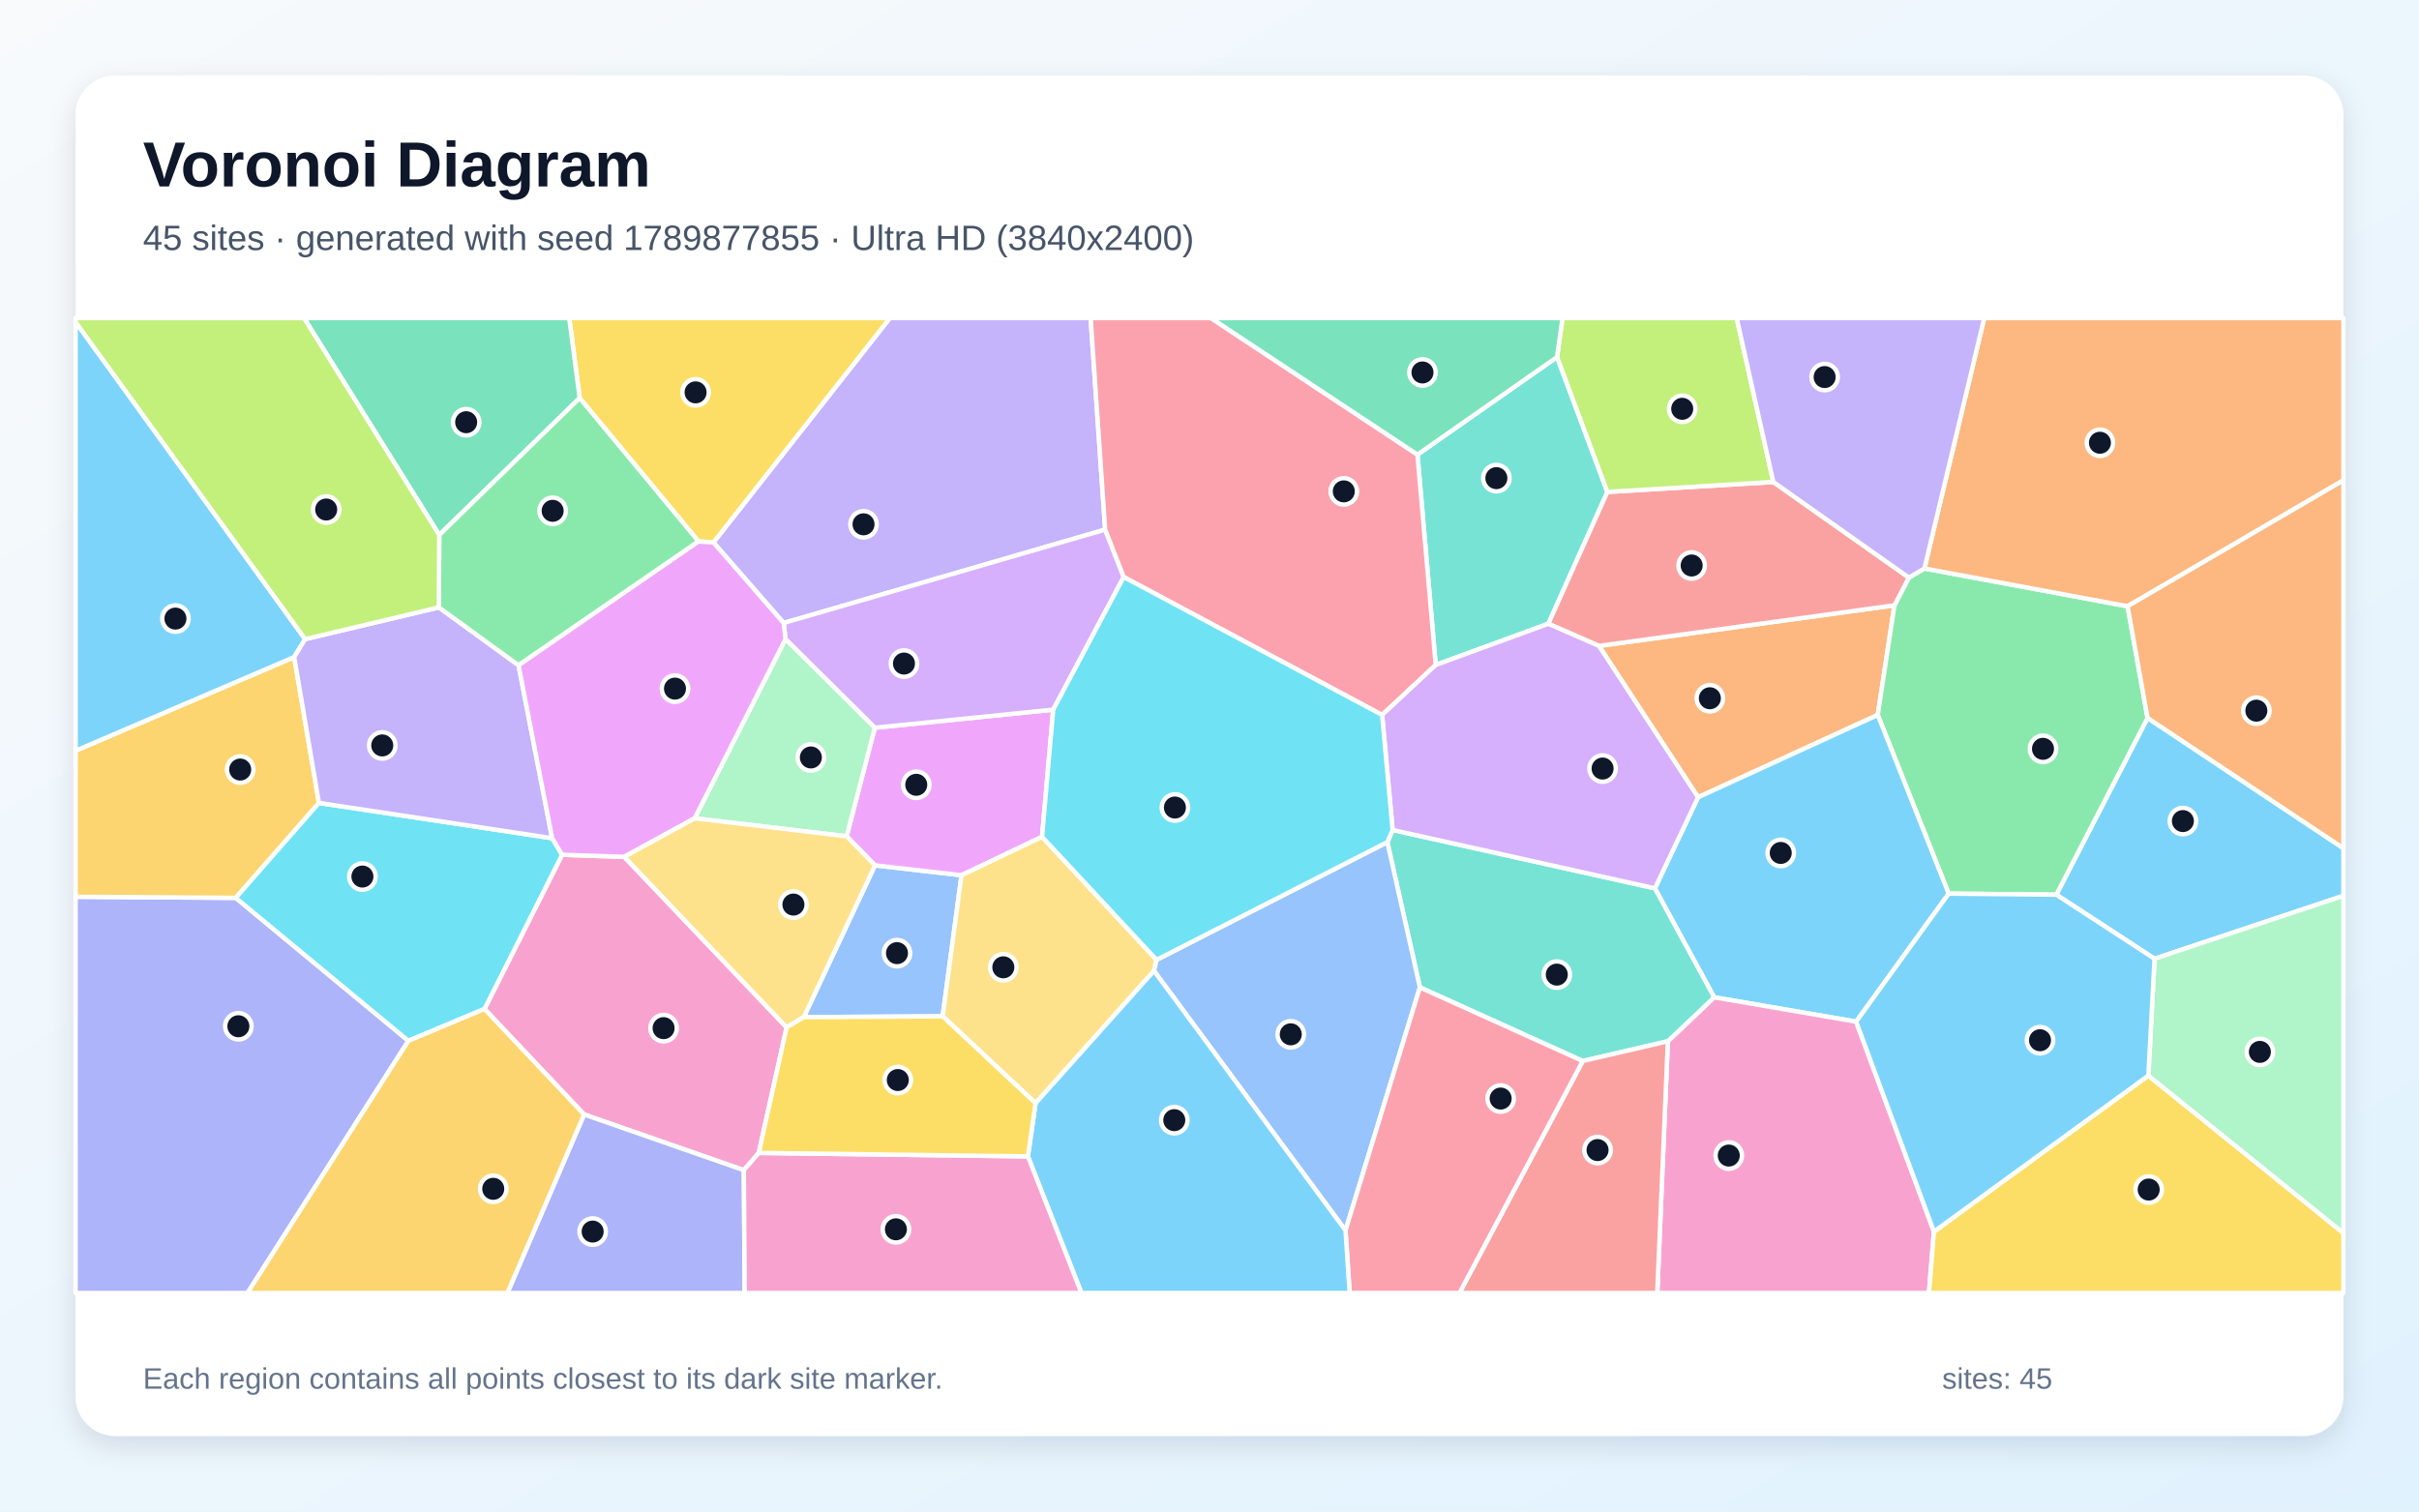
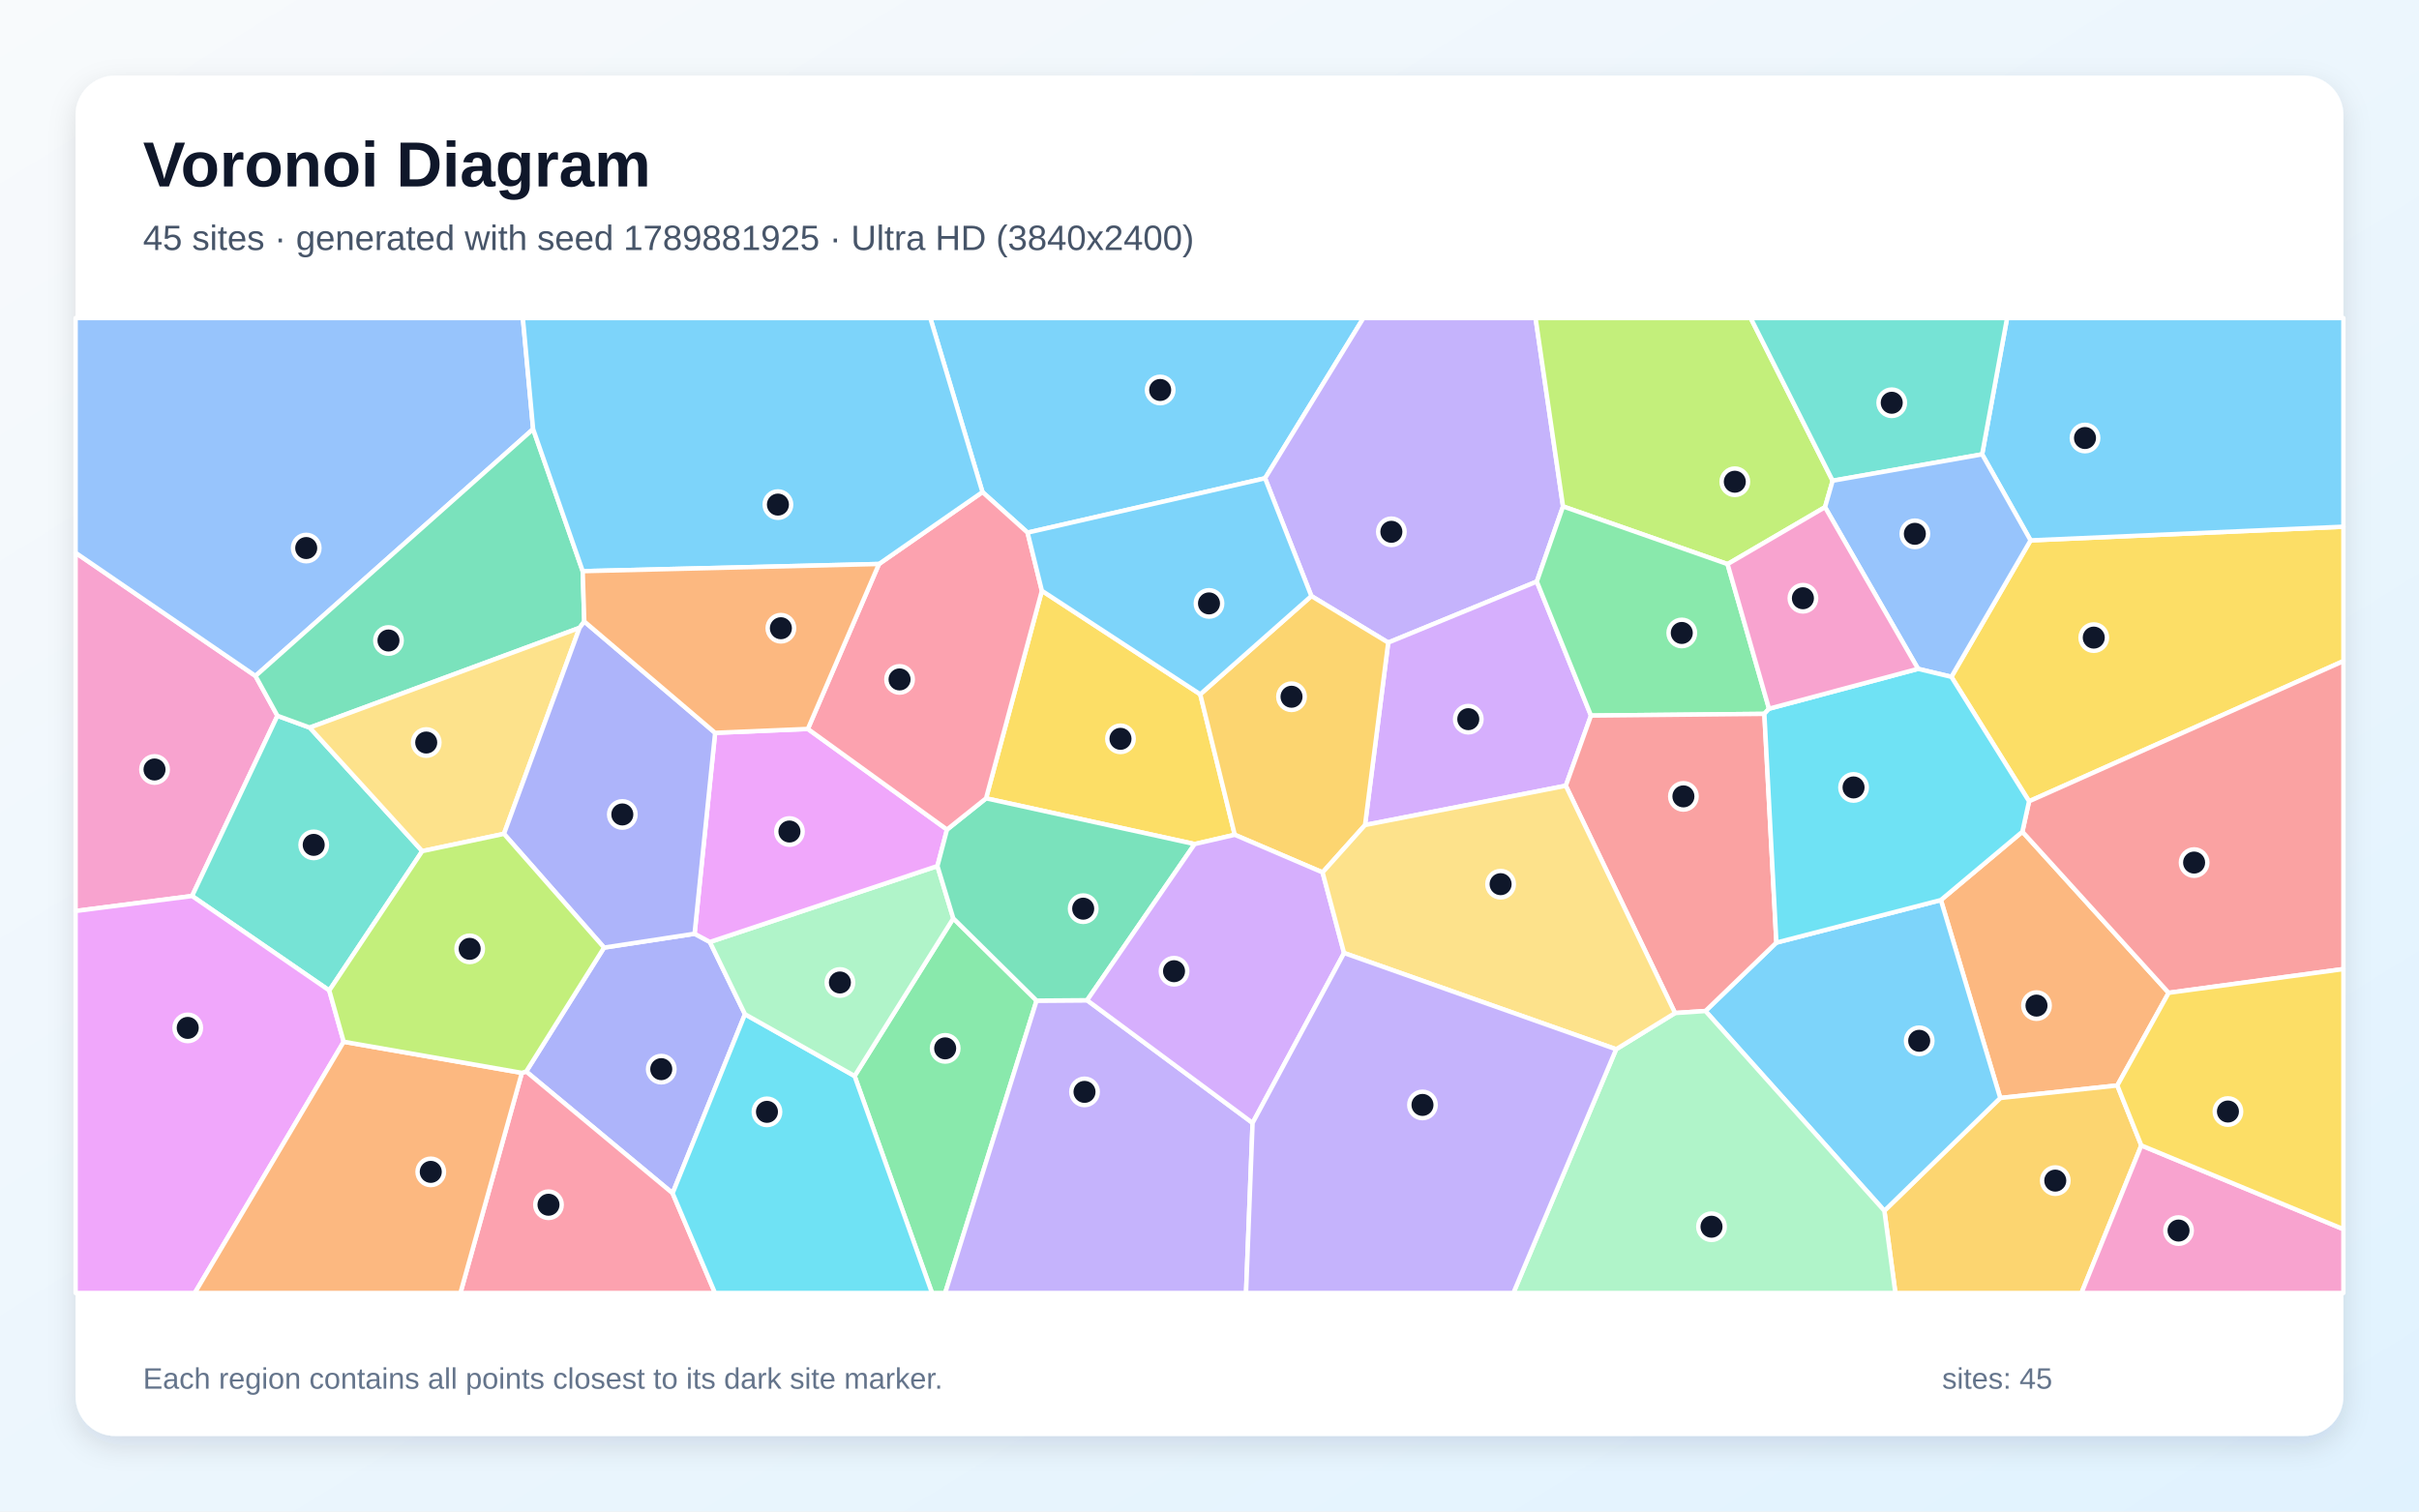
<svg xmlns="http://www.w3.org/2000/svg" width="3840" height="2400" viewBox="0 0 3840 2400" role="img" aria-labelledby="title description">
  <defs>
    <linearGradient id="background" x1="0" y1="0" x2="1" y2="1">
      <stop stop-color="#F8FAFC" />
      <stop offset="1" stop-color="#E0F2FE" />
    </linearGradient>
    <filter id="shadow" x="-5%" y="-5%" width="110%" height="110%">
      <feDropShadow dx="0" dy="15" stdDeviation="22" flood-color="#0F172A" flood-opacity=".12" />
    </filter>
  </defs>
  <rect width="3840" height="2400" fill="url(#background)" />
  <rect x="120" y="120" width="3600" height="2160" rx="63" fill="#FFFFFF" filter="url(#shadow)" />
  <g font-family="Arial, sans-serif">
    <text x="227" y="296" font-size="101" font-weight="700" fill="#0F172A">Voronoi Diagram</text>
-     <text x="227" y="397" font-size="56" fill="#475569">45 sites · generated with seed 1789877855 · Ultra HD (3840x2400)</text>
+     <text x="227" y="397" font-size="56" fill="#475569">45 sites · generated with seed 1789881925 · Ultra HD (3840x2400)</text>
  </g>
  <g stroke="#FFFFFF" stroke-width="7" stroke-linejoin="round">
-     <polygon points="3420.2,1522.3 3264.2,1420.6 3409.1,1139.9 3720.0,1346.9 3720.0,1422.3" fill="#38BDF8" fill-opacity="0.65" />
-     <polygon points="1754.4,840.9 1244.0,989.2 1132.5,861.3 1412.5,505.0 1731.3,505.0" fill="#A78BFA" fill-opacity="0.65" />
-     <polygon points="1204.5,1830.6 1180.8,1858.0 927.2,1769.6 769.1,1602.0 892.3,1357.2 990.9,1360.5 1248.7,1631.3" fill="#F472B6" fill-opacity="0.65" />
-     <polygon points="2695.6,1265.9 2538.2,1025.6 3007.3,961.1 2980.8,1135.2" fill="#FB923C" fill-opacity="0.65" />
-     <polygon points="1108.9,859.7 920.2,632.0 903.6,505.0 1412.5,505.0 1132.5,861.3" fill="#FACC15" fill-opacity="0.65" />
-     <polygon points="3093.4,1418.9 2980.8,1135.2 3007.3,961.1 3030.2,917.1 3054.9,902.6 3377.4,962.6 3409.1,1139.9 3264.2,1420.6" fill="#4ADE80" fill-opacity="0.65" />
-     <polygon points="2471.7,566.9 2551.6,781.1 2457.9,990.4 2279.1,1055.8 2250.1,721.8" fill="#2DD4BF" fill-opacity="0.65" />
-     <polygon points="1275.9,1615.1 1389.0,1374.0 1526.3,1389.7 1496.4,1613.7" fill="#60A5FA" fill-opacity="0.65" />
-     <polygon points="1654.2,1328.7 1526.3,1389.7 1389.0,1374.0 1344.0,1327.9 1388.7,1155.5 1671.9,1126.8" fill="#E879F9" fill-opacity="0.65" />
-     <polygon points="697.3,849.4 482.6,505.0 903.6,505.0 920.2,632.0" fill="#34D399" fill-opacity="0.65" />
-     <polygon points="2815.0,765.3 3030.2,917.1 3007.3,961.1 2538.2,1025.6 2457.9,990.4 2551.6,781.1" fill="#F87171" fill-opacity="0.65" />
-     <polygon points="120.0,1423.9 374.2,1425.6 648.3,1652.6 392.8,2053.0 120.0,2053.0" fill="#818CF8" fill-opacity="0.65" />
-     <polygon points="506.3,1274.9 374.2,1425.6 120.0,1423.9 120.0,1192.0 467.0,1043.3" fill="#FBBF24" fill-opacity="0.65" />
-     <polygon points="2815.0,765.3 2551.6,781.1 2471.7,566.9 2480.4,505.0 2756.9,505.0" fill="#A3E635" fill-opacity="0.65" />
-     <polygon points="1783.8,916.2 1671.9,1126.8 1388.7,1155.5 1246.9,1014.8 1244.0,989.2 1754.4,840.9" fill="#C084FC" fill-opacity="0.65" />
-     <polygon points="2250.1,721.8 2279.1,1055.8 2194.0,1135.2 1783.8,916.2 1754.4,840.9 1731.3,505.0 1922.3,505.0" fill="#FB7185" fill-opacity="0.65" />
-     <polygon points="648.3,1652.6 374.2,1425.6 506.3,1274.9 876.5,1330.9 892.3,1357.2 769.1,1602.0" fill="#22D3EE" fill-opacity="0.65" />
-     <polygon points="1102.7,1299.3 1246.9,1014.8 1388.7,1155.5 1344.0,1327.9" fill="#86EFAC" fill-opacity="0.65" />
-     <polygon points="1643.9,1751.7 1496.4,1613.7 1526.3,1389.7 1654.2,1328.7 1836.0,1524.0 1831.9,1541.5" fill="#FCD34D" fill-opacity="0.65" />
-     <polygon points="484.4,1014.8 467.0,1043.3 120.0,1192.0 120.0,511.3" fill="#38BDF8" fill-opacity="0.65" />
-     <polygon points="2946.5,1622.2 2721.1,1583.5 2627.0,1410.5 2695.6,1265.9 2980.8,1135.2 3093.4,1418.9" fill="#38BDF8" fill-opacity="0.65" />
-     <polygon points="876.5,1330.9 506.3,1274.9 467.0,1043.3 484.4,1014.8 696.6,964.4 823.2,1056.3" fill="#A78BFA" fill-opacity="0.65" />
-     <polygon points="2647.6,1653.3 2721.1,1583.5 2946.5,1622.2 3070.0,1955.6 3062.1,2053.0 2630.8,2053.0" fill="#F472B6" fill-opacity="0.65" />
-     <polygon points="3377.4,962.6 3054.9,902.6 3149.8,505.0 3720.0,505.0 3720.0,762.6" fill="#FB923C" fill-opacity="0.65" />
-     <polygon points="3070.0,1955.6 3410.4,1707.8 3720.0,1957.8 3720.0,2053.0 3062.1,2053.0" fill="#FACC15" fill-opacity="0.65" />
-     <polygon points="823.2,1056.3 696.6,964.4 697.3,849.4 920.2,632.0 1108.9,859.7" fill="#4ADE80" fill-opacity="0.65" />
-     <polygon points="2512.5,1684.7 2254.0,1567.8 2202.3,1337.1 2210.7,1317.8 2627.0,1410.5 2721.1,1583.5 2647.6,1653.3" fill="#2DD4BF" fill-opacity="0.65" />
-     <polygon points="1831.9,1541.5 1836.0,1524.0 2202.3,1337.1 2254.0,1567.8 2135.9,1953.7" fill="#60A5FA" fill-opacity="0.65" />
-     <polygon points="1246.9,1014.8 1102.7,1299.3 990.9,1360.5 892.3,1357.2 876.5,1330.9 823.2,1056.3 1108.9,859.7 1132.5,861.3 1244.0,989.2" fill="#E879F9" fill-opacity="0.65" />
-     <polygon points="2471.7,566.9 2250.1,721.8 1922.3,505.0 2480.4,505.0" fill="#34D399" fill-opacity="0.65" />
-     <polygon points="2512.5,1684.7 2647.6,1653.3 2630.8,2053.0 2316.8,2053.0" fill="#F87171" fill-opacity="0.65" />
-     <polygon points="927.2,1769.6 1180.8,1858.0 1182.2,2053.0 805.4,2053.0" fill="#818CF8" fill-opacity="0.65" />
-     <polygon points="648.3,1652.6 769.1,1602.0 927.2,1769.6 805.4,2053.0 392.8,2053.0" fill="#FBBF24" fill-opacity="0.65" />
-     <polygon points="697.3,849.4 696.6,964.4 484.4,1014.8 120.0,511.3 120.0,505.0 482.6,505.0" fill="#A3E635" fill-opacity="0.65" />
-     <polygon points="2210.7,1317.8 2194.0,1135.2 2279.1,1055.8 2457.9,990.4 2538.2,1025.6 2695.6,1265.9 2627.0,1410.5" fill="#C084FC" fill-opacity="0.65" />
-     <polygon points="2135.9,1953.7 2254.0,1567.8 2512.5,1684.7 2316.8,2053.0 2142.5,2053.0" fill="#FB7185" fill-opacity="0.65" />
-     <polygon points="2210.7,1317.8 2202.3,1337.1 1836.0,1524.0 1654.2,1328.7 1671.9,1126.8 1783.8,916.2 2194.0,1135.2" fill="#22D3EE" fill-opacity="0.65" />
-     <polygon points="3410.4,1707.8 3420.2,1522.3 3720.0,1422.3 3720.0,1957.8" fill="#86EFAC" fill-opacity="0.65" />
-     <polygon points="1102.7,1299.3 1344.0,1327.9 1389.0,1374.0 1275.9,1615.1 1248.7,1631.3 990.9,1360.5" fill="#FCD34D" fill-opacity="0.65" />
-     <polygon points="3410.4,1707.8 3070.0,1955.6 2946.5,1622.2 3093.4,1418.9 3264.2,1420.6 3420.2,1522.3" fill="#38BDF8" fill-opacity="0.65" />
-     <polygon points="1631.7,1836.1 1643.9,1751.7 1831.9,1541.5 2135.9,1953.7 2142.5,2053.0 1716.7,2053.0" fill="#38BDF8" fill-opacity="0.65" />
-     <polygon points="3054.9,902.6 3030.2,917.1 2815.0,765.3 2756.9,505.0 3149.8,505.0" fill="#A78BFA" fill-opacity="0.65" />
-     <polygon points="1180.8,1858.0 1204.5,1830.6 1631.7,1836.1 1716.7,2053.0 1182.2,2053.0" fill="#F472B6" fill-opacity="0.65" />
-     <polygon points="3409.1,1139.9 3377.4,962.6 3720.0,762.6 3720.0,1346.9" fill="#FB923C" fill-opacity="0.65" />
-     <polygon points="1204.5,1830.6 1248.7,1631.3 1275.9,1615.1 1496.4,1613.7 1643.9,1751.7 1631.7,1836.1" fill="#FACC15" fill-opacity="0.65" />
+     <polygon points="1631.2,845.7 1559.6,781.3 1476.8,505.0 2164.3,505.0 2008.2,759.4" fill="#38BDF8" fill-opacity="0.65" />
+     <polygon points="2439.6,923.4 2203.7,1020.3 2081.7,946.4 2008.2,759.4 2164.3,505.0 2437.6,505.0 2481.2,804.1" fill="#A78BFA" fill-opacity="0.65" />
+     <polygon points="405.6,1073.3 440.4,1136.5 304.9,1422.7 120.0,1446.5 120.0,877.7" fill="#F472B6" fill-opacity="0.65" />
+     <polygon points="3361.1,1723.5 3175.3,1743.4 3081.0,1429.1 3210.4,1320.6 3442.6,1576.4" fill="#FB923C" fill-opacity="0.65" />
+     <polygon points="3221.0,1272.3 3097.7,1074.7 3223.4,858.0 3720.0,836.3 3720.0,1049.7" fill="#FACC15" fill-opacity="0.65" />
+     <polygon points="1356.6,1708.5 1513.3,1458.2 1645.5,1588.8 1500.4,2053.0 1479.5,2053.0" fill="#4ADE80" fill-opacity="0.65" />
+     <polygon points="670.3,1351.4 522.7,1572.7 304.9,1422.7 440.4,1136.5 491.7,1155.3" fill="#2DD4BF" fill-opacity="0.65" />
+     <polygon points="846.3,681.3 405.6,1073.3 120.0,877.7 120.0,505.0 830.0,505.0" fill="#60A5FA" fill-opacity="0.65" />
+     <polygon points="120.0,1446.5 304.9,1422.7 522.7,1572.7 545.6,1654.1 309.2,2053.0 120.0,2053.0" fill="#E879F9" fill-opacity="0.65" />
+     <polygon points="925.0,906.9 927.5,986.8 920.0,996.9 491.7,1155.3 440.4,1136.5 405.6,1073.3 846.3,681.3" fill="#34D399" fill-opacity="0.65" />
+     <polygon points="3442.6,1576.4 3210.4,1320.6 3221.0,1272.3 3720.0,1049.7 3720.0,1538.7" fill="#F87171" fill-opacity="0.65" />
+     <polygon points="958.9,1504.6 1102.6,1482.6 1126.9,1495.7 1182.6,1610.4 1067.7,1894.6 835.3,1701.4" fill="#818CF8" fill-opacity="0.65" />
+     <polygon points="2991.3,1922.5 3175.3,1743.4 3361.1,1723.5 3399.2,1818.7 3304.2,2053.0 3008.8,2053.0" fill="#FBBF24" fill-opacity="0.65" />
+     <polygon points="2909.2,763.3 2897.1,805.3 2742.4,895.7 2481.2,804.1 2437.6,505.0 2779.1,505.0" fill="#A3E635" fill-opacity="0.65" />
+     <polygon points="2525.6,1136.2 2485.6,1247.6 2166.9,1310.0 2203.7,1020.3 2439.6,923.4" fill="#C084FC" fill-opacity="0.65" />
+     <polygon points="828.4,1703.5 835.3,1701.4 1067.7,1894.6 1135.0,2053.0 730.9,2053.0" fill="#FB7185" fill-opacity="0.65" />
+     <polygon points="1067.7,1894.6 1182.6,1610.4 1356.6,1708.5 1479.5,2053.0 1135.0,2053.0" fill="#22D3EE" fill-opacity="0.65" />
+     <polygon points="1182.6,1610.4 1126.9,1495.7 1488.1,1375.1 1513.3,1458.2 1356.6,1708.5" fill="#86EFAC" fill-opacity="0.65" />
+     <polygon points="800.0,1324.0 670.3,1351.4 491.7,1155.3 920.0,996.9" fill="#FCD34D" fill-opacity="0.65" />
+     <polygon points="2707.3,1605.3 2819.9,1496.7 3081.0,1429.1 3175.3,1743.4 2991.3,1922.5" fill="#38BDF8" fill-opacity="0.65" />
+     <polygon points="3223.4,858.0 3146.5,721.4 3186.1,505.0 3720.0,505.0 3720.0,836.3" fill="#38BDF8" fill-opacity="0.65" />
+     <polygon points="1645.5,1588.8 1725.7,1588.2 1988.4,1783.0 1978.0,2053.0 1500.4,2053.0" fill="#A78BFA" fill-opacity="0.65" />
+     <polygon points="3399.2,1818.7 3720.0,1951.7 3720.0,2053.0 3304.2,2053.0" fill="#F472B6" fill-opacity="0.65" />
+     <polygon points="545.6,1654.1 828.4,1703.5 730.9,2053.0 309.2,2053.0" fill="#FB923C" fill-opacity="0.65" />
+     <polygon points="1905.3,1102.4 1960.1,1325.5 1896.4,1340.2 1565.3,1267.6 1653.9,938.0" fill="#FACC15" fill-opacity="0.65" />
+     <polygon points="2808.2,1125.3 2800.8,1133.5 2525.6,1136.2 2439.6,923.4 2481.2,804.1 2742.4,895.7" fill="#4ADE80" fill-opacity="0.65" />
+     <polygon points="3146.5,721.4 2909.2,763.3 2779.1,505.0 3186.1,505.0" fill="#2DD4BF" fill-opacity="0.65" />
+     <polygon points="3146.5,721.4 3223.4,858.0 3097.7,1074.7 3044.8,1062.0 2897.1,805.3 2909.2,763.3" fill="#60A5FA" fill-opacity="0.65" />
+     <polygon points="1282.4,1157.4 1503.3,1317.2 1488.1,1375.1 1126.9,1495.7 1102.6,1482.6 1135.2,1163.6" fill="#E879F9" fill-opacity="0.65" />
+     <polygon points="1725.7,1588.2 1645.5,1588.8 1513.3,1458.2 1488.1,1375.1 1503.3,1317.2 1565.3,1267.6 1896.4,1340.2" fill="#34D399" fill-opacity="0.65" />
+     <polygon points="2819.9,1496.7 2707.3,1605.3 2659.0,1608.5 2485.6,1247.6 2525.6,1136.2 2800.8,1133.5" fill="#F87171" fill-opacity="0.65" />
+     <polygon points="1135.2,1163.6 1102.6,1482.6 958.9,1504.6 800.0,1324.0 920.0,996.9 927.5,986.8" fill="#818CF8" fill-opacity="0.65" />
+     <polygon points="2166.9,1310.0 2099.5,1385.2 1960.1,1325.5 1905.3,1102.4 2081.7,946.4 2203.7,1020.3" fill="#FBBF24" fill-opacity="0.65" />
+     <polygon points="800.0,1324.0 958.9,1504.6 835.3,1701.4 828.4,1703.5 545.6,1654.1 522.7,1572.7 670.3,1351.4" fill="#A3E635" fill-opacity="0.65" />
+     <polygon points="2133.6,1513.2 1988.4,1783.0 1725.7,1588.2 1896.4,1340.2 1960.1,1325.5 2099.5,1385.2" fill="#C084FC" fill-opacity="0.65" />
+     <polygon points="1653.9,938.0 1565.3,1267.6 1503.3,1317.2 1282.4,1157.4 1395.3,895.5 1559.6,781.3 1631.2,845.7" fill="#FB7185" fill-opacity="0.65" />
+     <polygon points="2819.9,1496.7 2800.8,1133.5 2808.2,1125.3 3044.8,1062.0 3097.7,1074.7 3221.0,1272.3 3210.4,1320.6 3081.0,1429.1" fill="#22D3EE" fill-opacity="0.65" />
+     <polygon points="2565.5,1666.0 2659.0,1608.5 2707.3,1605.3 2991.3,1922.5 3008.8,2053.0 2402.4,2053.0" fill="#86EFAC" fill-opacity="0.65" />
+     <polygon points="2565.5,1666.0 2133.6,1513.2 2099.5,1385.2 2166.9,1310.0 2485.6,1247.6 2659.0,1608.5" fill="#FCD34D" fill-opacity="0.65" />
+     <polygon points="1905.3,1102.4 1653.9,938.0 1631.2,845.7 2008.2,759.4 2081.7,946.4" fill="#38BDF8" fill-opacity="0.65" />
+     <polygon points="1395.3,895.5 925.0,906.9 846.3,681.3 830.0,505.0 1476.8,505.0 1559.6,781.3" fill="#38BDF8" fill-opacity="0.65" />
+     <polygon points="1988.4,1783.0 2133.6,1513.2 2565.5,1666.0 2402.4,2053.0 1978.0,2053.0" fill="#A78BFA" fill-opacity="0.65" />
+     <polygon points="2808.2,1125.3 2742.4,895.7 2897.1,805.3 3044.8,1062.0" fill="#F472B6" fill-opacity="0.65" />
+     <polygon points="1395.3,895.5 1282.4,1157.4 1135.2,1163.6 927.5,986.8 925.0,906.9" fill="#FB923C" fill-opacity="0.65" />
+     <polygon points="3399.2,1818.7 3361.1,1723.5 3442.6,1576.4 3720.0,1538.7 3720.0,1951.7" fill="#FACC15" fill-opacity="0.65" />
  </g>
  <g>
-     <circle cx="3465.2" cy="1303.7" r="21" fill="#0F172A" stroke="#FFFFFF" stroke-width="7" />
-     <circle cx="1370.8" cy="832.5" r="21" fill="#0F172A" stroke="#FFFFFF" stroke-width="7" />
-     <circle cx="1053.4" cy="1632.5" r="21" fill="#0F172A" stroke="#FFFFFF" stroke-width="7" />
-     <circle cx="2714.3" cy="1108.7" r="21" fill="#0F172A" stroke="#FFFFFF" stroke-width="7" />
-     <circle cx="1104.2" cy="623.0" r="21" fill="#0F172A" stroke="#FFFFFF" stroke-width="7" />
-     <circle cx="3243.1" cy="1189.0" r="21" fill="#0F172A" stroke="#FFFFFF" stroke-width="7" />
-     <circle cx="2375.4" cy="759.2" r="21" fill="#0F172A" stroke="#FFFFFF" stroke-width="7" />
-     <circle cx="1423.9" cy="1513.4" r="21" fill="#0F172A" stroke="#FFFFFF" stroke-width="7" />
-     <circle cx="1454.5" cy="1246.1" r="21" fill="#0F172A" stroke="#FFFFFF" stroke-width="7" />
-     <circle cx="740.0" cy="670.4" r="21" fill="#0F172A" stroke="#FFFFFF" stroke-width="7" />
-     <circle cx="2685.4" cy="897.9" r="21" fill="#0F172A" stroke="#FFFFFF" stroke-width="7" />
-     <circle cx="378.4" cy="1629.5" r="21" fill="#0F172A" stroke="#FFFFFF" stroke-width="7" />
-     <circle cx="381.3" cy="1221.9" r="21" fill="#0F172A" stroke="#FFFFFF" stroke-width="7" />
-     <circle cx="2670.4" cy="649.1" r="21" fill="#0F172A" stroke="#FFFFFF" stroke-width="7" />
-     <circle cx="1435.0" cy="1053.6" r="21" fill="#0F172A" stroke="#FFFFFF" stroke-width="7" />
-     <circle cx="2133.2" cy="780.2" r="21" fill="#0F172A" stroke="#FFFFFF" stroke-width="7" />
-     <circle cx="575.3" cy="1391.8" r="21" fill="#0F172A" stroke="#FFFFFF" stroke-width="7" />
-     <circle cx="1287.2" cy="1202.7" r="21" fill="#0F172A" stroke="#FFFFFF" stroke-width="7" />
-     <circle cx="1592.7" cy="1535.9" r="21" fill="#0F172A" stroke="#FFFFFF" stroke-width="7" />
-     <circle cx="278.5" cy="982.2" r="21" fill="#0F172A" stroke="#FFFFFF" stroke-width="7" />
-     <circle cx="2826.8" cy="1354.3" r="21" fill="#0F172A" stroke="#FFFFFF" stroke-width="7" />
-     <circle cx="606.8" cy="1183.6" r="21" fill="#0F172A" stroke="#FFFFFF" stroke-width="7" />
-     <circle cx="2744.3" cy="1834.8" r="21" fill="#0F172A" stroke="#FFFFFF" stroke-width="7" />
-     <circle cx="3333.5" cy="703.0" r="21" fill="#0F172A" stroke="#FFFFFF" stroke-width="7" />
-     <circle cx="3410.9" cy="1888.8" r="21" fill="#0F172A" stroke="#FFFFFF" stroke-width="7" />
-     <circle cx="877.3" cy="811.1" r="21" fill="#0F172A" stroke="#FFFFFF" stroke-width="7" />
-     <circle cx="2471.3" cy="1547.5" r="21" fill="#0F172A" stroke="#FFFFFF" stroke-width="7" />
-     <circle cx="2049.0" cy="1642.3" r="21" fill="#0F172A" stroke="#FFFFFF" stroke-width="7" />
-     <circle cx="1071.5" cy="1093.4" r="21" fill="#0F172A" stroke="#FFFFFF" stroke-width="7" />
-     <circle cx="2258.1" cy="591.4" r="21" fill="#0F172A" stroke="#FFFFFF" stroke-width="7" />
-     <circle cx="2536.0" cy="1826.1" r="21" fill="#0F172A" stroke="#FFFFFF" stroke-width="7" />
-     <circle cx="940.8" cy="1955.5" r="21" fill="#0F172A" stroke="#FFFFFF" stroke-width="7" />
-     <circle cx="783.0" cy="1887.6" r="21" fill="#0F172A" stroke="#FFFFFF" stroke-width="7" />
-     <circle cx="517.8" cy="809.0" r="21" fill="#0F172A" stroke="#FFFFFF" stroke-width="7" />
-     <circle cx="2544.0" cy="1220.3" r="21" fill="#0F172A" stroke="#FFFFFF" stroke-width="7" />
-     <circle cx="2382.2" cy="1744.3" r="21" fill="#0F172A" stroke="#FFFFFF" stroke-width="7" />
-     <circle cx="1865.1" cy="1282.2" r="21" fill="#0F172A" stroke="#FFFFFF" stroke-width="7" />
-     <circle cx="3587.4" cy="1670.2" r="21" fill="#0F172A" stroke="#FFFFFF" stroke-width="7" />
-     <circle cx="1259.5" cy="1436.3" r="21" fill="#0F172A" stroke="#FFFFFF" stroke-width="7" />
-     <circle cx="3238.4" cy="1651.7" r="21" fill="#0F172A" stroke="#FFFFFF" stroke-width="7" />
-     <circle cx="1864.1" cy="1778.6" r="21" fill="#0F172A" stroke="#FFFFFF" stroke-width="7" />
-     <circle cx="2896.5" cy="598.7" r="21" fill="#0F172A" stroke="#FFFFFF" stroke-width="7" />
-     <circle cx="1422.2" cy="1951.9" r="21" fill="#0F172A" stroke="#FFFFFF" stroke-width="7" />
-     <circle cx="3581.8" cy="1128.4" r="21" fill="#0F172A" stroke="#FFFFFF" stroke-width="7" />
-     <circle cx="1425.2" cy="1714.9" r="21" fill="#0F172A" stroke="#FFFFFF" stroke-width="7" />
+     <circle cx="1841.7" cy="619.2" r="21" fill="#0F172A" stroke="#FFFFFF" stroke-width="7" />
+     <circle cx="2208.7" cy="844.4" r="21" fill="#0F172A" stroke="#FFFFFF" stroke-width="7" />
+     <circle cx="245.3" cy="1221.8" r="21" fill="#0F172A" stroke="#FFFFFF" stroke-width="7" />
+     <circle cx="3232.8" cy="1596.7" r="21" fill="#0F172A" stroke="#FFFFFF" stroke-width="7" />
+     <circle cx="3323.7" cy="1012.4" r="21" fill="#0F172A" stroke="#FFFFFF" stroke-width="7" />
+     <circle cx="1500.4" cy="1664.6" r="21" fill="#0F172A" stroke="#FFFFFF" stroke-width="7" />
+     <circle cx="498.0" cy="1341.5" r="21" fill="#0F172A" stroke="#FFFFFF" stroke-width="7" />
+     <circle cx="486.1" cy="870.2" r="21" fill="#0F172A" stroke="#FFFFFF" stroke-width="7" />
+     <circle cx="298.0" cy="1632.1" r="21" fill="#0F172A" stroke="#FFFFFF" stroke-width="7" />
+     <circle cx="616.7" cy="1017.0" r="21" fill="#0F172A" stroke="#FFFFFF" stroke-width="7" />
+     <circle cx="3483.0" cy="1369.6" r="21" fill="#0F172A" stroke="#FFFFFF" stroke-width="7" />
+     <circle cx="1049.7" cy="1697.6" r="21" fill="#0F172A" stroke="#FFFFFF" stroke-width="7" />
+     <circle cx="3262.6" cy="1874.6" r="21" fill="#0F172A" stroke="#FFFFFF" stroke-width="7" />
+     <circle cx="2753.9" cy="764.9" r="21" fill="#0F172A" stroke="#FFFFFF" stroke-width="7" />
+     <circle cx="2330.8" cy="1141.9" r="21" fill="#0F172A" stroke="#FFFFFF" stroke-width="7" />
+     <circle cx="870.7" cy="1912.9" r="21" fill="#0F172A" stroke="#FFFFFF" stroke-width="7" />
+     <circle cx="1217.5" cy="1765.4" r="21" fill="#0F172A" stroke="#FFFFFF" stroke-width="7" />
+     <circle cx="1333.3" cy="1560.0" r="21" fill="#0F172A" stroke="#FFFFFF" stroke-width="7" />
+     <circle cx="676.6" cy="1179.0" r="21" fill="#0F172A" stroke="#FFFFFF" stroke-width="7" />
+     <circle cx="3046.6" cy="1652.6" r="21" fill="#0F172A" stroke="#FFFFFF" stroke-width="7" />
+     <circle cx="3309.8" cy="695.5" r="21" fill="#0F172A" stroke="#FFFFFF" stroke-width="7" />
+     <circle cx="1721.6" cy="1733.7" r="21" fill="#0F172A" stroke="#FFFFFF" stroke-width="7" />
+     <circle cx="3458.3" cy="1953.9" r="21" fill="#0F172A" stroke="#FFFFFF" stroke-width="7" />
+     <circle cx="683.8" cy="1860.7" r="21" fill="#0F172A" stroke="#FFFFFF" stroke-width="7" />
+     <circle cx="1778.7" cy="1173.1" r="21" fill="#0F172A" stroke="#FFFFFF" stroke-width="7" />
+     <circle cx="2669.7" cy="1005.0" r="21" fill="#0F172A" stroke="#FFFFFF" stroke-width="7" />
+     <circle cx="3003.0" cy="639.5" r="21" fill="#0F172A" stroke="#FFFFFF" stroke-width="7" />
+     <circle cx="3039.7" cy="847.6" r="21" fill="#0F172A" stroke="#FFFFFF" stroke-width="7" />
+     <circle cx="1253.2" cy="1320.3" r="21" fill="#0F172A" stroke="#FFFFFF" stroke-width="7" />
+     <circle cx="1719.5" cy="1442.8" r="21" fill="#0F172A" stroke="#FFFFFF" stroke-width="7" />
+     <circle cx="2672.3" cy="1264.5" r="21" fill="#0F172A" stroke="#FFFFFF" stroke-width="7" />
+     <circle cx="987.9" cy="1293.2" r="21" fill="#0F172A" stroke="#FFFFFF" stroke-width="7" />
+     <circle cx="2050.2" cy="1106.3" r="21" fill="#0F172A" stroke="#FFFFFF" stroke-width="7" />
+     <circle cx="745.6" cy="1506.6" r="21" fill="#0F172A" stroke="#FFFFFF" stroke-width="7" />
+     <circle cx="1863.7" cy="1542.1" r="21" fill="#0F172A" stroke="#FFFFFF" stroke-width="7" />
+     <circle cx="1428.0" cy="1078.8" r="21" fill="#0F172A" stroke="#FFFFFF" stroke-width="7" />
+     <circle cx="2942.4" cy="1250.3" r="21" fill="#0F172A" stroke="#FFFFFF" stroke-width="7" />
+     <circle cx="2716.9" cy="1947.8" r="21" fill="#0F172A" stroke="#FFFFFF" stroke-width="7" />
+     <circle cx="2382.1" cy="1403.9" r="21" fill="#0F172A" stroke="#FFFFFF" stroke-width="7" />
+     <circle cx="1919.2" cy="958.1" r="21" fill="#0F172A" stroke="#FFFFFF" stroke-width="7" />
+     <circle cx="1234.9" cy="801.2" r="21" fill="#0F172A" stroke="#FFFFFF" stroke-width="7" />
+     <circle cx="2258.1" cy="1754.4" r="21" fill="#0F172A" stroke="#FFFFFF" stroke-width="7" />
+     <circle cx="2862.0" cy="949.9" r="21" fill="#0F172A" stroke="#FFFFFF" stroke-width="7" />
+     <circle cx="1239.6" cy="997.5" r="21" fill="#0F172A" stroke="#FFFFFF" stroke-width="7" />
+     <circle cx="3536.7" cy="1764.9" r="21" fill="#0F172A" stroke="#FFFFFF" stroke-width="7" />
  </g>
  <g font-family="Arial, sans-serif" font-size="47" fill="#64748B">
    <text x="227" y="2205">Each region contains all points closest to its dark site marker.</text>
    <text x="3083" y="2205">sites: 45</text>
  </g>
</svg>
